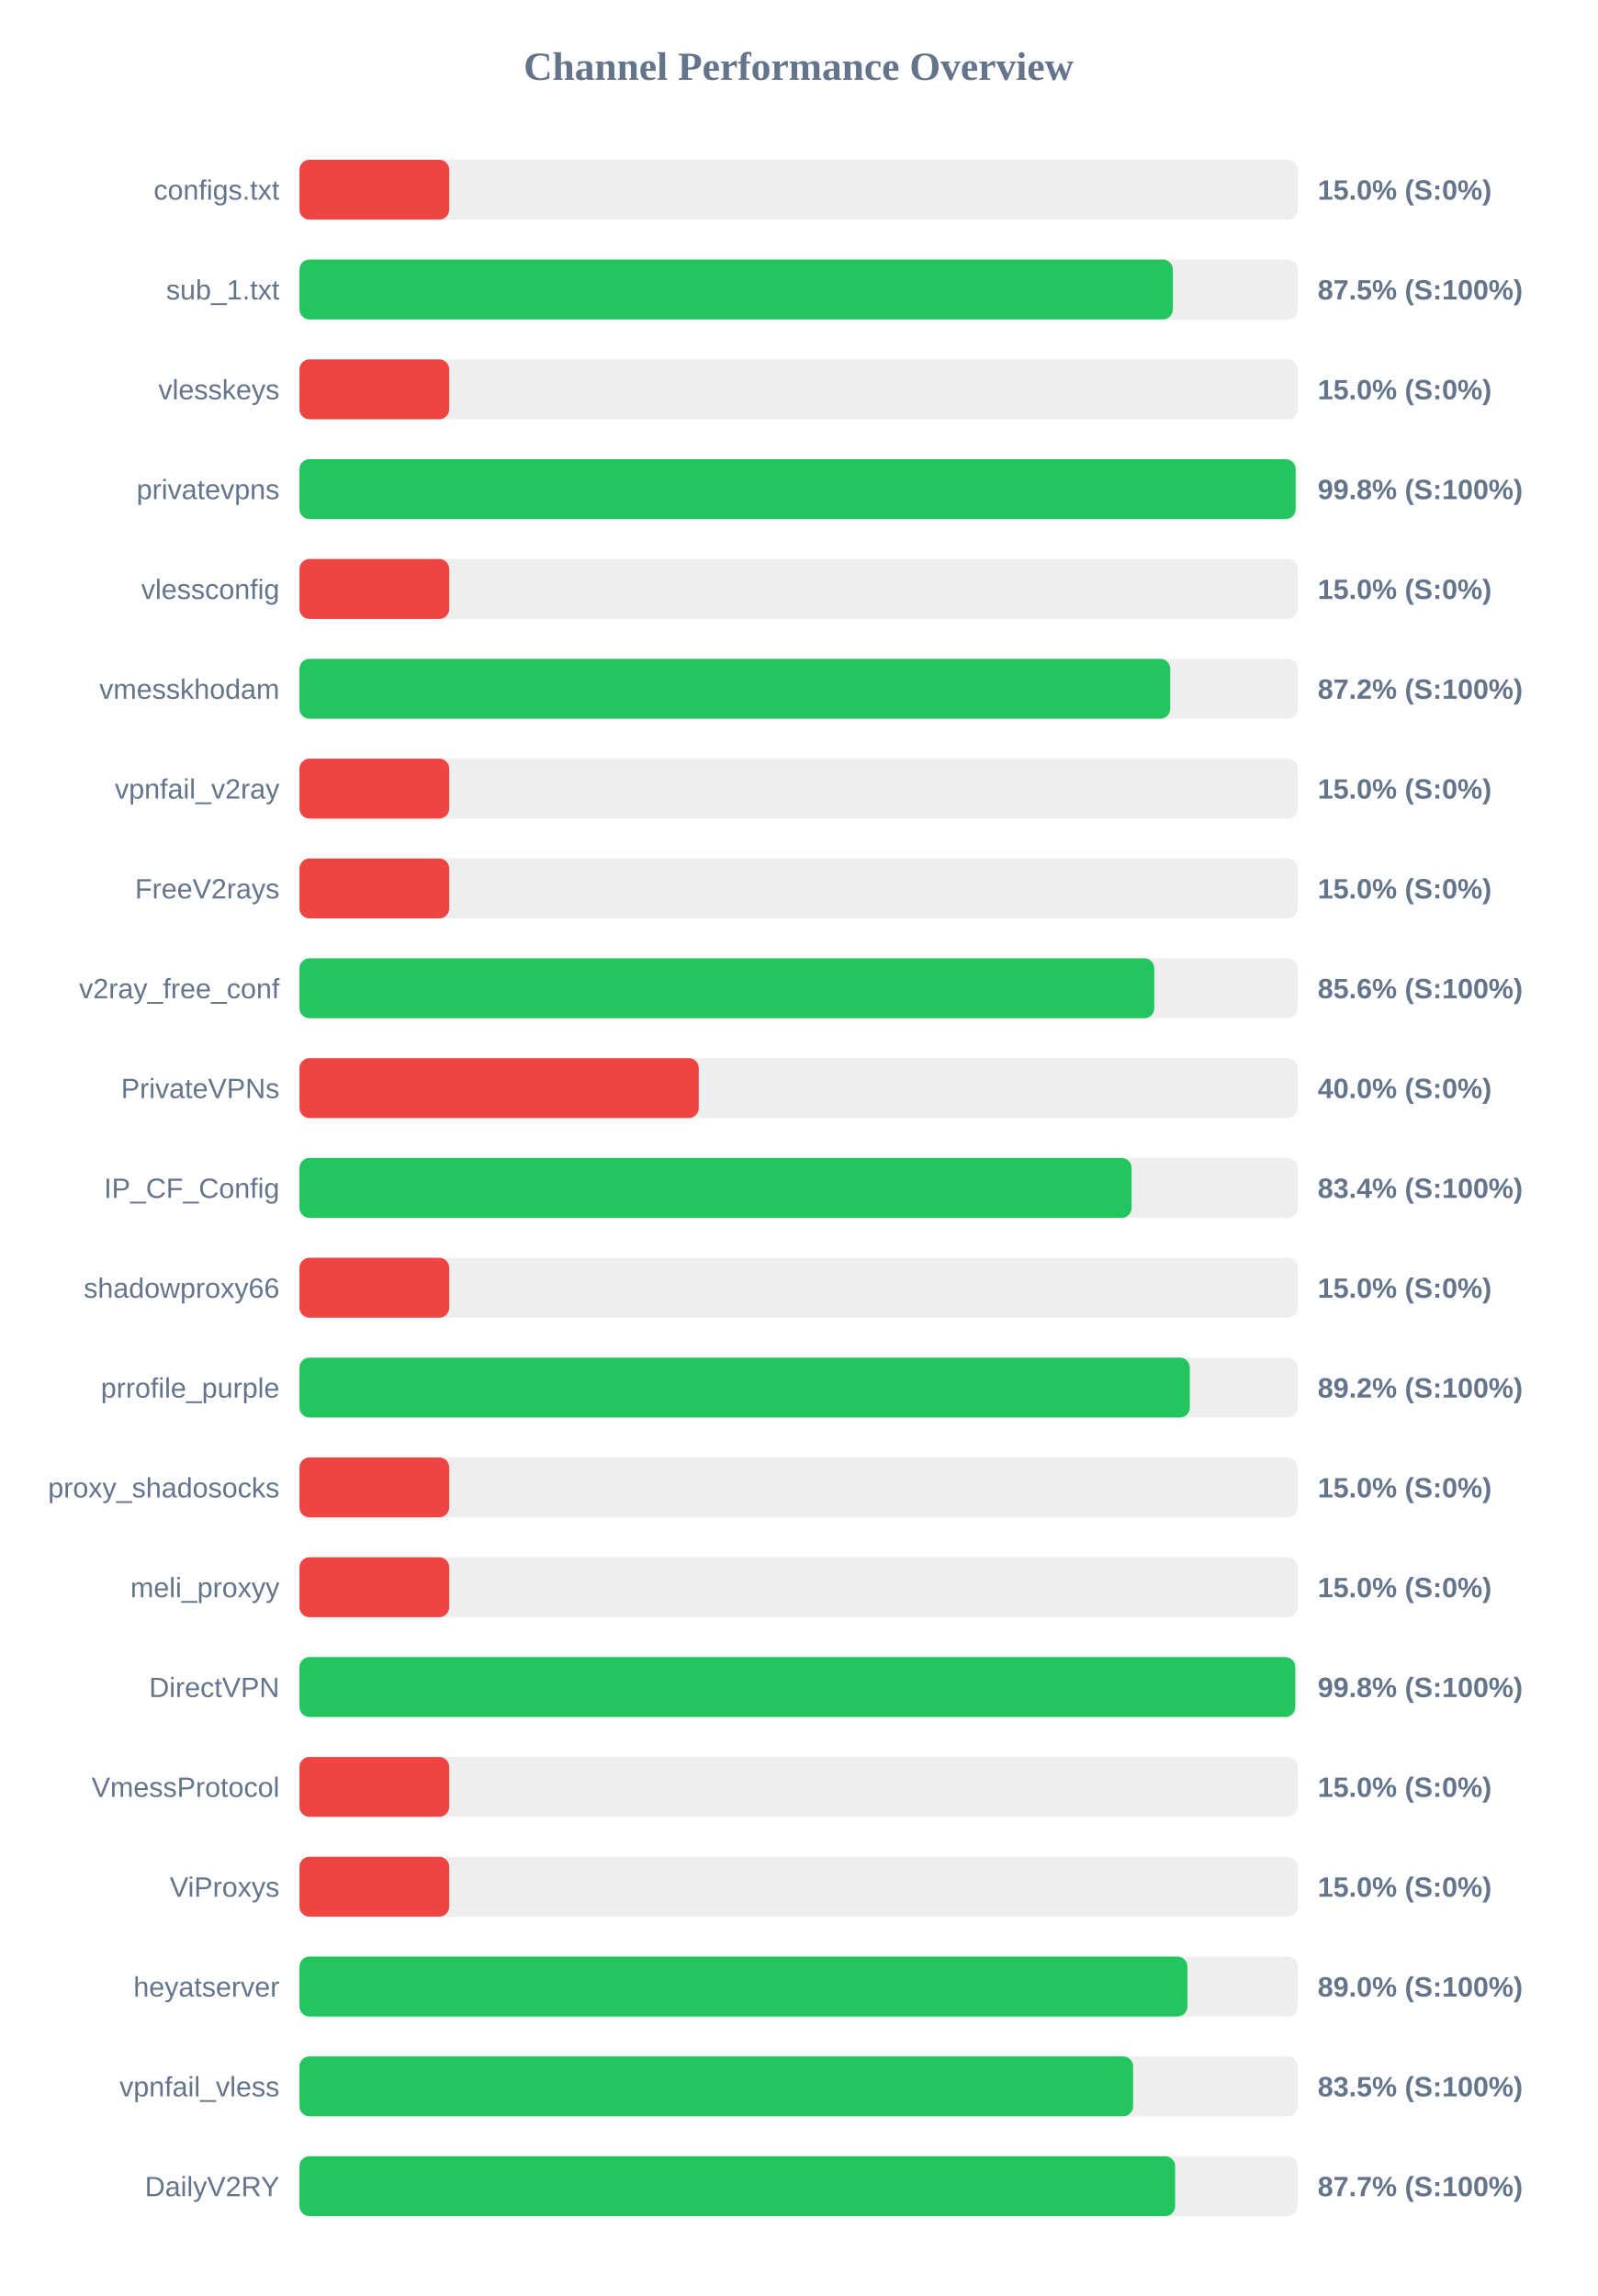
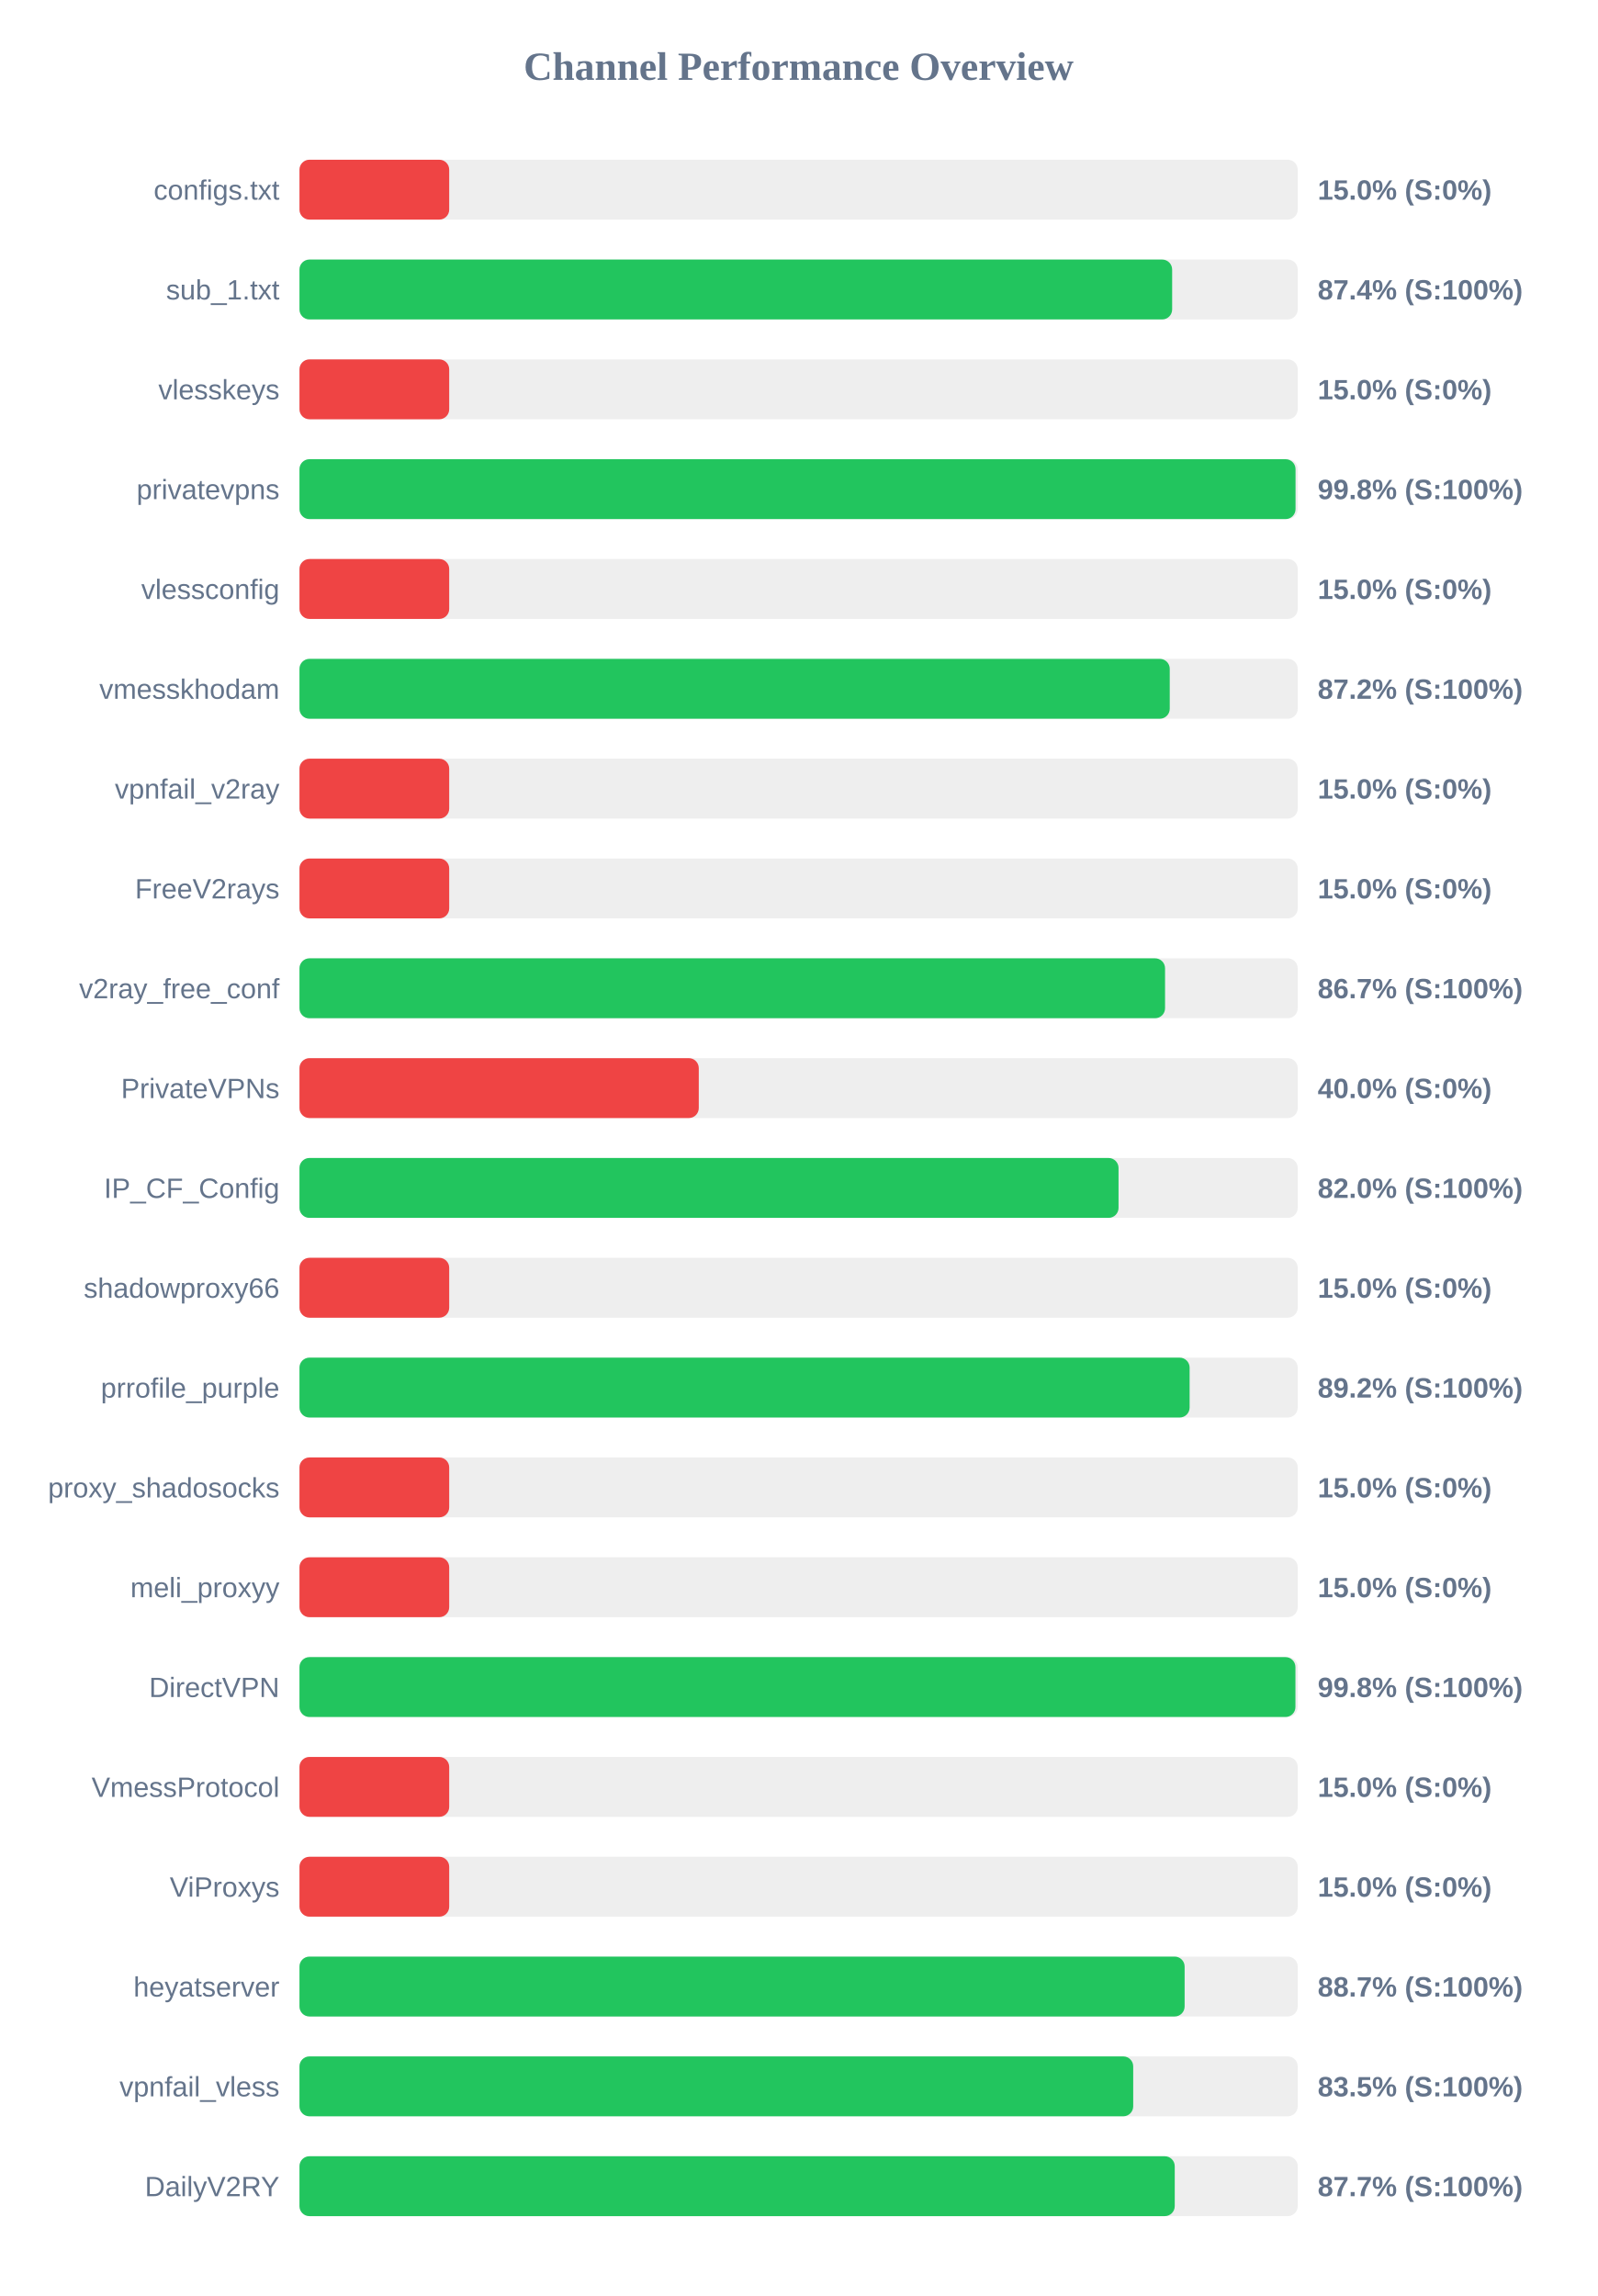
<svg xmlns="http://www.w3.org/2000/svg" width="800" height="1150" version="1.1">
  <style>
        .row { font: 14px Arial; fill: #64748b; }
        .score { font: bold 14px Arial; fill: #64748b; }
    </style>
  <text x="400" y="40" text-anchor="middle" font-size="20px" font-weight="bold" fill="#64748b">Channel Performance Overview</text>
  <rect x="150" y="80" width="500" height="30" fill="#eee" rx="5" />
  <rect x="150" y="80" width="75.0" height="30" fill="#ef4444" rx="5" />
  <text x="140" y="100" text-anchor="end" class="row">configs.txt</text>
  <text x="660" y="100" text-anchor="start" class="score">15.0% (S:0%)</text>
  <rect x="150" y="130" width="500" height="30" fill="#eee" rx="5" />
-   <rect x="150" y="130" width="437.45" height="30" fill="#22c55e" rx="5" />
+   <rect x="150" y="130" width="437.1" height="30" fill="#22c55e" rx="5" />
  <text x="140" y="150" text-anchor="end" class="row">sub_1.txt</text>
-   <text x="660" y="150" text-anchor="start" class="score">87.5% (S:100%)</text>
+   <text x="660" y="150" text-anchor="start" class="score">87.4% (S:100%)</text>
  <rect x="150" y="180" width="500" height="30" fill="#eee" rx="5" />
  <rect x="150" y="180" width="75.0" height="30" fill="#ef4444" rx="5" />
  <text x="140" y="200" text-anchor="end" class="row">vlesskeys</text>
  <text x="660" y="200" text-anchor="start" class="score">15.0% (S:0%)</text>
  <rect x="150" y="230" width="500" height="30" fill="#eee" rx="5" />
-   <rect x="150" y="230" width="498.95" height="30" fill="#22c55e" rx="5" />
+   <rect x="150" y="230" width="498.9" height="30" fill="#22c55e" rx="5" />
  <text x="140" y="250" text-anchor="end" class="row">privatevpns</text>
  <text x="660" y="250" text-anchor="start" class="score">99.8% (S:100%)</text>
  <rect x="150" y="280" width="500" height="30" fill="#eee" rx="5" />
  <rect x="150" y="280" width="75.0" height="30" fill="#ef4444" rx="5" />
  <text x="140" y="300" text-anchor="end" class="row">vlessconfig</text>
  <text x="660" y="300" text-anchor="start" class="score">15.0% (S:0%)</text>
  <rect x="150" y="330" width="500" height="30" fill="#eee" rx="5" />
-   <rect x="150" y="330" width="436.15" height="30" fill="#22c55e" rx="5" />
+   <rect x="150" y="330" width="435.9" height="30" fill="#22c55e" rx="5" />
  <text x="140" y="350" text-anchor="end" class="row">vmesskhodam</text>
  <text x="660" y="350" text-anchor="start" class="score">87.2% (S:100%)</text>
  <rect x="150" y="380" width="500" height="30" fill="#eee" rx="5" />
  <rect x="150" y="380" width="75.0" height="30" fill="#ef4444" rx="5" />
  <text x="140" y="400" text-anchor="end" class="row">vpnfail_v2ray</text>
  <text x="660" y="400" text-anchor="start" class="score">15.0% (S:0%)</text>
  <rect x="150" y="430" width="500" height="30" fill="#eee" rx="5" />
  <rect x="150" y="430" width="75.0" height="30" fill="#ef4444" rx="5" />
  <text x="140" y="450" text-anchor="end" class="row">FreeV2rays</text>
  <text x="660" y="450" text-anchor="start" class="score">15.0% (S:0%)</text>
  <rect x="150" y="480" width="500" height="30" fill="#eee" rx="5" />
-   <rect x="150" y="480" width="428.15" height="30" fill="#22c55e" rx="5" />
+   <rect x="150" y="480" width="433.55" height="30" fill="#22c55e" rx="5" />
  <text x="140" y="500" text-anchor="end" class="row">v2ray_free_conf</text>
-   <text x="660" y="500" text-anchor="start" class="score">85.6% (S:100%)</text>
+   <text x="660" y="500" text-anchor="start" class="score">86.7% (S:100%)</text>
  <rect x="150" y="530" width="500" height="30" fill="#eee" rx="5" />
  <rect x="150" y="530" width="200.0" height="30" fill="#ef4444" rx="5" />
  <text x="140" y="550" text-anchor="end" class="row">PrivateVPNs</text>
  <text x="660" y="550" text-anchor="start" class="score">40.0% (S:0%)</text>
  <rect x="150" y="580" width="500" height="30" fill="#eee" rx="5" />
-   <rect x="150" y="580" width="416.8" height="30" fill="#22c55e" rx="5" />
+   <rect x="150" y="580" width="410.25" height="30" fill="#22c55e" rx="5" />
  <text x="140" y="600" text-anchor="end" class="row">IP_CF_Config</text>
-   <text x="660" y="600" text-anchor="start" class="score">83.4% (S:100%)</text>
+   <text x="660" y="600" text-anchor="start" class="score">82.0% (S:100%)</text>
  <rect x="150" y="630" width="500" height="30" fill="#eee" rx="5" />
  <rect x="150" y="630" width="75.0" height="30" fill="#ef4444" rx="5" />
  <text x="140" y="650" text-anchor="end" class="row">shadowproxy66</text>
  <text x="660" y="650" text-anchor="start" class="score">15.0% (S:0%)</text>
  <rect x="150" y="680" width="500" height="30" fill="#eee" rx="5" />
-   <rect x="150" y="680" width="445.95" height="30" fill="#22c55e" rx="5" />
+   <rect x="150" y="680" width="445.85" height="30" fill="#22c55e" rx="5" />
  <text x="140" y="700" text-anchor="end" class="row">prrofile_purple</text>
  <text x="660" y="700" text-anchor="start" class="score">89.2% (S:100%)</text>
  <rect x="150" y="730" width="500" height="30" fill="#eee" rx="5" />
  <rect x="150" y="730" width="75.0" height="30" fill="#ef4444" rx="5" />
  <text x="140" y="750" text-anchor="end" class="row">proxy_shadosocks</text>
  <text x="660" y="750" text-anchor="start" class="score">15.0% (S:0%)</text>
  <rect x="150" y="780" width="500" height="30" fill="#eee" rx="5" />
  <rect x="150" y="780" width="75.0" height="30" fill="#ef4444" rx="5" />
  <text x="140" y="800" text-anchor="end" class="row">meli_proxyy</text>
  <text x="660" y="800" text-anchor="start" class="score">15.0% (S:0%)</text>
  <rect x="150" y="830" width="500" height="30" fill="#eee" rx="5" />
-   <rect x="150" y="830" width="498.75" height="30" fill="#22c55e" rx="5" />
+   <rect x="150" y="830" width="498.85" height="30" fill="#22c55e" rx="5" />
  <text x="140" y="850" text-anchor="end" class="row">DirectVPN</text>
  <text x="660" y="850" text-anchor="start" class="score">99.8% (S:100%)</text>
  <rect x="150" y="880" width="500" height="30" fill="#eee" rx="5" />
  <rect x="150" y="880" width="75.0" height="30" fill="#ef4444" rx="5" />
  <text x="140" y="900" text-anchor="end" class="row">VmessProtocol</text>
  <text x="660" y="900" text-anchor="start" class="score">15.0% (S:0%)</text>
  <rect x="150" y="930" width="500" height="30" fill="#eee" rx="5" />
  <rect x="150" y="930" width="75.0" height="30" fill="#ef4444" rx="5" />
  <text x="140" y="950" text-anchor="end" class="row">ViProxys</text>
  <text x="660" y="950" text-anchor="start" class="score">15.0% (S:0%)</text>
  <rect x="150" y="980" width="500" height="30" fill="#eee" rx="5" />
-   <rect x="150" y="980" width="444.75" height="30" fill="#22c55e" rx="5" />
+   <rect x="150" y="980" width="443.35" height="30" fill="#22c55e" rx="5" />
  <text x="140" y="1000" text-anchor="end" class="row">heyatserver</text>
-   <text x="660" y="1000" text-anchor="start" class="score">89.0% (S:100%)</text>
+   <text x="660" y="1000" text-anchor="start" class="score">88.7% (S:100%)</text>
  <rect x="150" y="1030" width="500" height="30" fill="#eee" rx="5" />
-   <rect x="150" y="1030" width="417.55" height="30" fill="#22c55e" rx="5" />
+   <rect x="150" y="1030" width="417.6" height="30" fill="#22c55e" rx="5" />
  <text x="140" y="1050" text-anchor="end" class="row">vpnfail_vless</text>
  <text x="660" y="1050" text-anchor="start" class="score">83.5% (S:100%)</text>
  <rect x="150" y="1080" width="500" height="30" fill="#eee" rx="5" />
-   <rect x="150" y="1080" width="438.6" height="30" fill="#22c55e" rx="5" />
+   <rect x="150" y="1080" width="438.4" height="30" fill="#22c55e" rx="5" />
  <text x="140" y="1100" text-anchor="end" class="row">DailyV2RY</text>
  <text x="660" y="1100" text-anchor="start" class="score">87.7% (S:100%)</text>
</svg>
